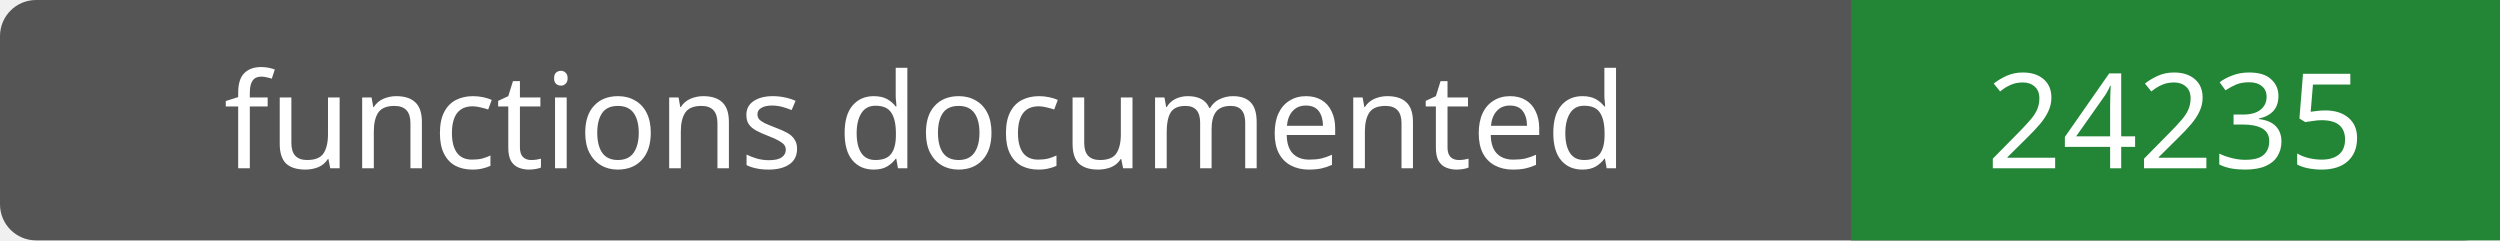
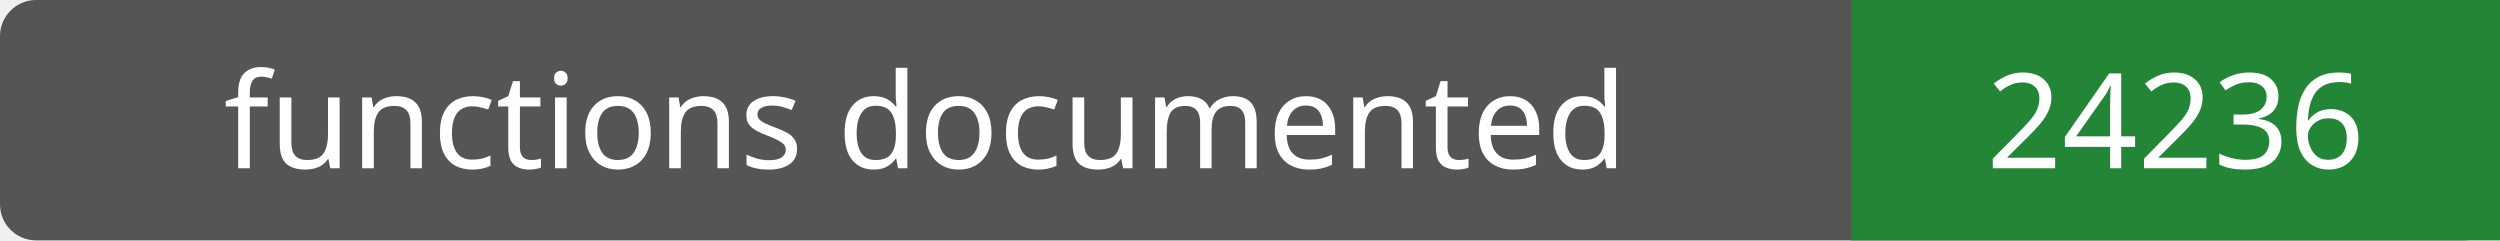
- <svg xmlns="http://www.w3.org/2000/svg" width="208" height="20" role="img" aria-label="functions documented: 24235">
+ <svg xmlns="http://www.w3.org/2000/svg" width="208" height="20" role="img" aria-label="functions documented: 24236">
  <rect width="208" height="20" rx="3" fill="#555" />
  <path fill="#238636" d="M154 0h54v20H154z" />
  <g fill="#fff" text-anchor="middle" font-family="Verdana,sans-serif" font-size="11">
    <text x="77.0" y="14">functions documented</text>
-     <text x="181.0" y="14">24235</text>
+     <text x="181.0" y="14">24236</text>
  </g>
</svg>
